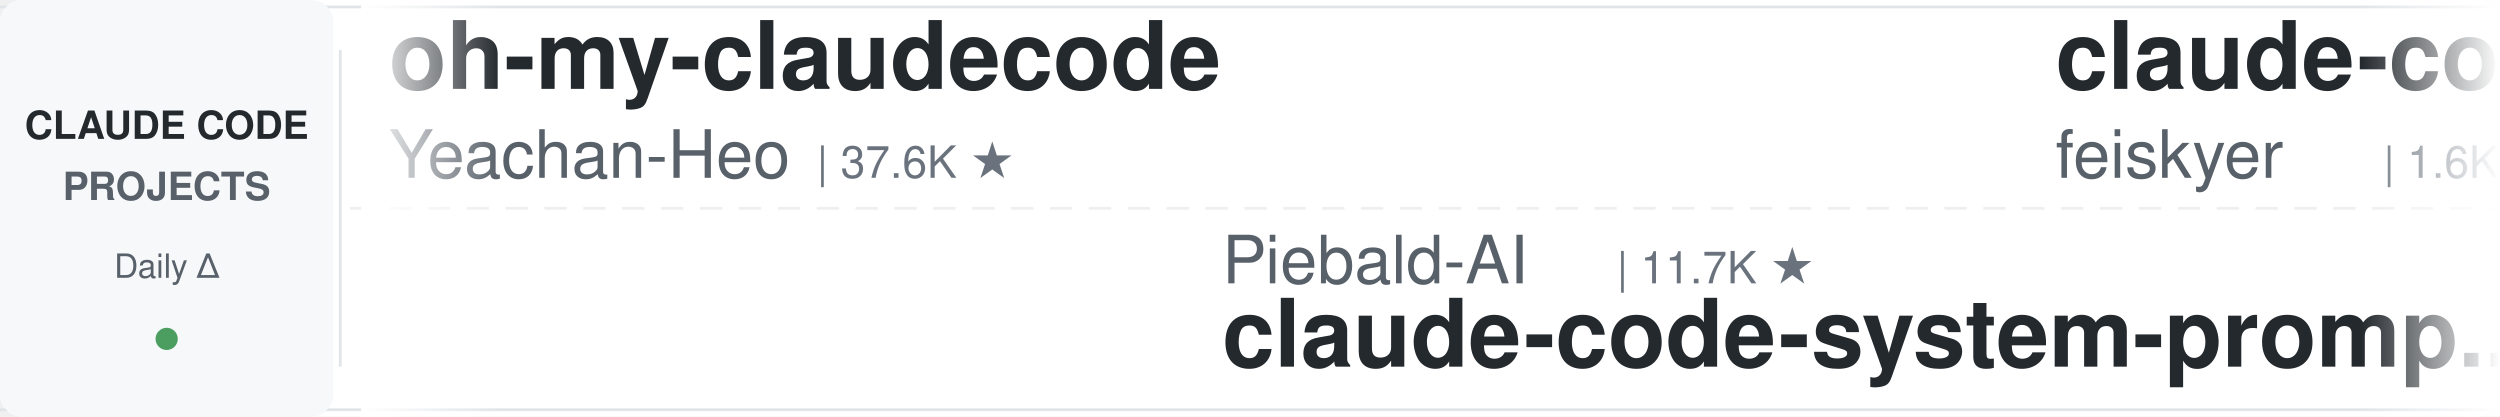
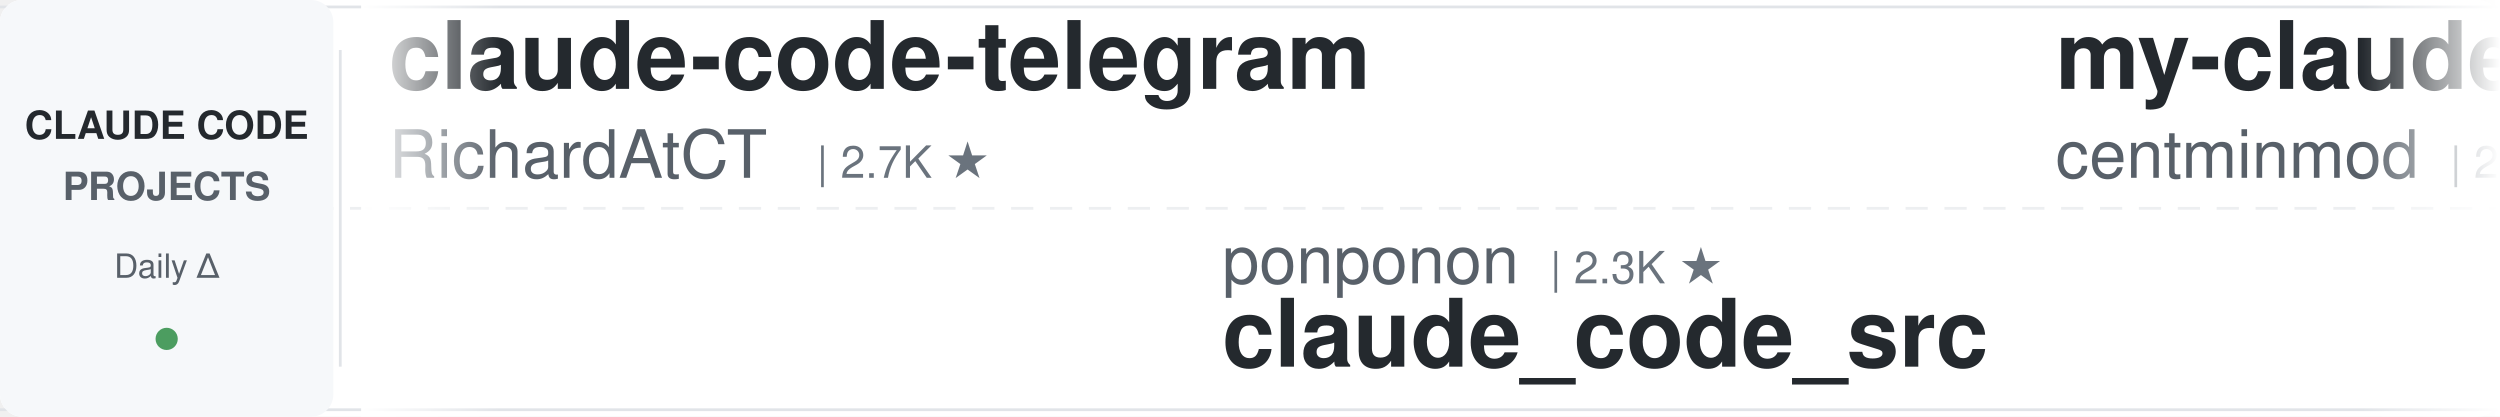
<svg xmlns="http://www.w3.org/2000/svg" width="900" height="150">
  <defs>
    <linearGradient id="leftFade" x1="0%" y1="0%" x2="100%" y2="0%">
      <stop offset="0%" style="stop-color:#ffffff;stop-opacity:1" />
      <stop offset="100%" style="stop-color:#ffffff;stop-opacity:0" />
    </linearGradient>
    <linearGradient id="rightFade" x1="0%" y1="0%" x2="100%" y2="0%">
      <stop offset="0%" style="stop-color:#ffffff;stop-opacity:0" />
      <stop offset="100%" style="stop-color:#ffffff;stop-opacity:1" />
    </linearGradient>
  </defs>
  <rect width="900" height="150" fill="#ffffff" rx="8" />
  <rect x="0" y="2" width="900" height="1" fill="#e1e4e8" />
  <rect x="0" y="147" width="900" height="1" fill="#e1e4e8" />
  <line x1="0" y1="75" x2="900" y2="75" stroke="#e1e4e8" stroke-width="1" stroke-dasharray="8 6" opacity="0.6" />
  <rect x="0" y="0" width="120" height="150" fill="#f6f8fa" rx="8" />
  <text x="60" y="50" font-family="-apple-system, BlinkMacSystemFont, 'Segoe UI', Helvetica, Arial, sans-serif" font-size="14" font-weight="600" fill="#24292e" text-anchor="middle">CLAUDE CODE</text>
  <text x="60" y="72" font-family="-apple-system, BlinkMacSystemFont, 'Segoe UI', Helvetica, Arial, sans-serif" font-size="14" font-weight="600" fill="#586069" text-anchor="middle">PROJECTS</text>
  <text x="60" y="100" font-family="-apple-system, BlinkMacSystemFont, 'Segoe UI', Helvetica, Arial, sans-serif" font-size="12" font-weight="500" fill="#586069" text-anchor="middle">Daily Δ</text>
  <circle cx="60" cy="122" r="4" fill="#22863a" opacity="0.8" />
  <rect x="122" y="18" width="1" height="114" fill="#e1e4e8" />
  <clipPath id="tickerClip">
    <rect x="130" y="0" width="770" height="150" />
  </clipPath>
  <g clip-path="url(#tickerClip)">
    <g id="tickerItems">
      <animateTransform attributeName="transform" attributeType="XML" type="translate" from="0 0" to="-3000 0" dur="54s" repeatCount="indefinite" />
      <g transform="translate(0, 0)">
-         <text x="140" y="32" font-family="-apple-system, BlinkMacSystemFont, 'Segoe UI', Helvetica, Arial, sans-serif" font-size="34" font-weight="600" fill="#24292e">oh-my-claudecode</text>
-         <text x="140" y="64" font-family="-apple-system, BlinkMacSystemFont, 'Segoe UI', Helvetica, Arial, sans-serif" font-size="24" font-weight="400" fill="#586069">Yeachan-Heo</text>
-         <text x="294" y="64" font-family="-apple-system, BlinkMacSystemFont, 'Segoe UI', Helvetica, Arial, sans-serif" font-size="16" font-weight="500" fill="#6a737d">| 37.6K ★</text>
+         <text x="140" y="32" font-family="-apple-system, BlinkMacSystemFont, 'Segoe UI', Helvetica, Arial, sans-serif" font-size="34" font-weight="600" fill="#24292e">claude-code-telegram</text>
+         <text x="140" y="64" font-family="-apple-system, BlinkMacSystemFont, 'Segoe UI', Helvetica, Arial, sans-serif" font-size="24" font-weight="400" fill="#586069">RichardAtCT</text>
+         <text x="294" y="64" font-family="-apple-system, BlinkMacSystemFont, 'Segoe UI', Helvetica, Arial, sans-serif" font-size="16" font-weight="500" fill="#6a737d">| 2.7K ★</text>
      </g>
      <g transform="translate(300, 0)">
-         <text x="140" y="102" font-family="-apple-system, BlinkMacSystemFont, 'Segoe UI', Helvetica, Arial, sans-serif" font-size="24" font-weight="400" fill="#586069">Piebald-AI</text>
-         <text x="282" y="102" font-family="-apple-system, BlinkMacSystemFont, 'Segoe UI', Helvetica, Arial, sans-serif" font-size="16" font-weight="500" fill="#6a737d">| 11.7K ★</text>
-         <text x="140" y="132" font-family="-apple-system, BlinkMacSystemFont, 'Segoe UI', Helvetica, Arial, sans-serif" font-size="34" font-weight="600" fill="#24292e">claude-code-system-promp...</text>
+         <text x="140" y="102" font-family="-apple-system, BlinkMacSystemFont, 'Segoe UI', Helvetica, Arial, sans-serif" font-size="24" font-weight="400" fill="#586069">ponponon</text>
+         <text x="258" y="102" font-family="-apple-system, BlinkMacSystemFont, 'Segoe UI', Helvetica, Arial, sans-serif" font-size="16" font-weight="500" fill="#6a737d">| 2.3K ★</text>
+         <text x="140" y="132" font-family="-apple-system, BlinkMacSystemFont, 'Segoe UI', Helvetica, Arial, sans-serif" font-size="34" font-weight="600" fill="#24292e">claude_code_src</text>
      </g>
      <g transform="translate(600, 0)">
-         <text x="140" y="32" font-family="-apple-system, BlinkMacSystemFont, 'Segoe UI', Helvetica, Arial, sans-serif" font-size="34" font-weight="600" fill="#24292e">claude-code-settings</text>
-         <text x="140" y="64" font-family="-apple-system, BlinkMacSystemFont, 'Segoe UI', Helvetica, Arial, sans-serif" font-size="24" font-weight="400" fill="#586069">feiskyer</text>
-         <text x="258" y="64" font-family="-apple-system, BlinkMacSystemFont, 'Segoe UI', Helvetica, Arial, sans-serif" font-size="16" font-weight="500" fill="#6a737d">| 1.6K ★</text>
+         <text x="140" y="32" font-family="-apple-system, BlinkMacSystemFont, 'Segoe UI', Helvetica, Arial, sans-serif" font-size="34" font-weight="600" fill="#24292e">my-claude-code-setup</text>
+         <text x="140" y="64" font-family="-apple-system, BlinkMacSystemFont, 'Segoe UI', Helvetica, Arial, sans-serif" font-size="24" font-weight="400" fill="#586069">centminmod</text>
+         <text x="282" y="64" font-family="-apple-system, BlinkMacSystemFont, 'Segoe UI', Helvetica, Arial, sans-serif" font-size="16" font-weight="500" fill="#6a737d">| 2.5K ★</text>
      </g>
      <g transform="translate(900, 0)">
-         <text x="140" y="102" font-family="-apple-system, BlinkMacSystemFont, 'Segoe UI', Helvetica, Arial, sans-serif" font-size="24" font-weight="400" fill="#586069">OneRedOak</text>
-         <text x="270" y="102" font-family="-apple-system, BlinkMacSystemFont, 'Segoe UI', Helvetica, Arial, sans-serif" font-size="16" font-weight="500" fill="#6a737d">| 3.9K ★</text>
-         <text x="140" y="132" font-family="-apple-system, BlinkMacSystemFont, 'Segoe UI', Helvetica, Arial, sans-serif" font-size="34" font-weight="600" fill="#24292e">claude-code-workflows</text>
+         <text x="140" y="102" font-family="-apple-system, BlinkMacSystemFont, 'Segoe UI', Helvetica, Arial, sans-serif" font-size="24" font-weight="400" fill="#586069">edmund-io</text>
+         <text x="270" y="102" font-family="-apple-system, BlinkMacSystemFont, 'Segoe UI', Helvetica, Arial, sans-serif" font-size="16" font-weight="500" fill="#6a737d">| 1.5K ★</text>
+         <text x="140" y="132" font-family="-apple-system, BlinkMacSystemFont, 'Segoe UI', Helvetica, Arial, sans-serif" font-size="34" font-weight="600" fill="#24292e">edmunds-claude-code</text>
      </g>
      <g transform="translate(1200, 0)">
-         <text x="140" y="32" font-family="-apple-system, BlinkMacSystemFont, 'Segoe UI', Helvetica, Arial, sans-serif" font-size="34" font-weight="600" fill="#24292e">claude-code-plugins-plus...</text>
-         <text x="140" y="64" font-family="-apple-system, BlinkMacSystemFont, 'Segoe UI', Helvetica, Arial, sans-serif" font-size="24" font-weight="400" fill="#586069">jeremylongshore</text>
-         <text x="342" y="64" font-family="-apple-system, BlinkMacSystemFont, 'Segoe UI', Helvetica, Arial, sans-serif" font-size="16" font-weight="500" fill="#6a737d">| 2.5K ★</text>
+         <text x="140" y="32" font-family="-apple-system, BlinkMacSystemFont, 'Segoe UI', Helvetica, Arial, sans-serif" font-size="34" font-weight="600" fill="#24292e">claude-code-reverse</text>
+         <text x="140" y="64" font-family="-apple-system, BlinkMacSystemFont, 'Segoe UI', Helvetica, Arial, sans-serif" font-size="24" font-weight="400" fill="#586069">Yuyz0112</text>
+         <text x="258" y="64" font-family="-apple-system, BlinkMacSystemFont, 'Segoe UI', Helvetica, Arial, sans-serif" font-size="16" font-weight="500" fill="#6a737d">| 2.4K ★</text>
      </g>
      <g transform="translate(1500, 0)">
-         <text x="140" y="102" font-family="-apple-system, BlinkMacSystemFont, 'Segoe UI', Helvetica, Arial, sans-serif" font-size="24" font-weight="400" fill="#586069">oboard</text>
-         <text x="234" y="102" font-family="-apple-system, BlinkMacSystemFont, 'Segoe UI', Helvetica, Arial, sans-serif" font-size="16" font-weight="500" fill="#6a737d">| 3.2K ★</text>
-         <text x="140" y="132" font-family="-apple-system, BlinkMacSystemFont, 'Segoe UI', Helvetica, Arial, sans-serif" font-size="34" font-weight="600" fill="#24292e">claude-code-rev</text>
+         <text x="140" y="102" font-family="-apple-system, BlinkMacSystemFont, 'Segoe UI', Helvetica, Arial, sans-serif" font-size="24" font-weight="400" fill="#586069">zebbern</text>
+         <text x="246" y="102" font-family="-apple-system, BlinkMacSystemFont, 'Segoe UI', Helvetica, Arial, sans-serif" font-size="16" font-weight="500" fill="#6a737d">| 4.4K ★</text>
+         <text x="140" y="132" font-family="-apple-system, BlinkMacSystemFont, 'Segoe UI', Helvetica, Arial, sans-serif" font-size="34" font-weight="600" fill="#24292e">claude-code-guide</text>
      </g>
      <g transform="translate(1800, 0)">
        <text x="140" y="32" font-family="-apple-system, BlinkMacSystemFont, 'Segoe UI', Helvetica, Arial, sans-serif" font-size="34" font-weight="600" fill="#24292e">claude-code-source-build</text>
        <text x="140" y="64" font-family="-apple-system, BlinkMacSystemFont, 'Segoe UI', Helvetica, Arial, sans-serif" font-size="24" font-weight="400" fill="#586069">andrew-kramer-inno</text>
        <text x="378" y="64" font-family="-apple-system, BlinkMacSystemFont, 'Segoe UI', Helvetica, Arial, sans-serif" font-size="16" font-weight="500" fill="#6a737d">| 594 ★</text>
      </g>
      <g transform="translate(2100, 0)">
-         <text x="140" y="102" font-family="-apple-system, BlinkMacSystemFont, 'Segoe UI', Helvetica, Arial, sans-serif" font-size="24" font-weight="400" fill="#586069">JrCx7scC</text>
-         <text x="258" y="102" font-family="-apple-system, BlinkMacSystemFont, 'Segoe UI', Helvetica, Arial, sans-serif" font-size="16" font-weight="500" fill="#6a737d">| 371 ★</text>
-         <text x="140" y="132" font-family="-apple-system, BlinkMacSystemFont, 'Segoe UI', Helvetica, Arial, sans-serif" font-size="34" font-weight="600" fill="#24292e">claude-code-source</text>
+         <text x="140" y="102" font-family="-apple-system, BlinkMacSystemFont, 'Segoe UI', Helvetica, Arial, sans-serif" font-size="24" font-weight="400" fill="#586069">https-deeplearning-ai</text>
+         <text x="414" y="102" font-family="-apple-system, BlinkMacSystemFont, 'Segoe UI', Helvetica, Arial, sans-serif" font-size="16" font-weight="500" fill="#6a737d">| 535 ★</text>
+         <text x="140" y="132" font-family="-apple-system, BlinkMacSystemFont, 'Segoe UI', Helvetica, Arial, sans-serif" font-size="34" font-weight="600" fill="#24292e">sc-claude-code-files</text>
      </g>
      <g transform="translate(2400, 0)">
-         <text x="140" y="32" font-family="-apple-system, BlinkMacSystemFont, 'Segoe UI', Helvetica, Arial, sans-serif" font-size="34" font-weight="600" fill="#24292e">claude-code-templates</text>
-         <text x="140" y="64" font-family="-apple-system, BlinkMacSystemFont, 'Segoe UI', Helvetica, Arial, sans-serif" font-size="24" font-weight="400" fill="#586069">davila7</text>
-         <text x="246" y="64" font-family="-apple-system, BlinkMacSystemFont, 'Segoe UI', Helvetica, Arial, sans-serif" font-size="16" font-weight="500" fill="#6a737d">| 28.6K ★</text>
+         <text x="140" y="32" font-family="-apple-system, BlinkMacSystemFont, 'Segoe UI', Helvetica, Arial, sans-serif" font-size="34" font-weight="600" fill="#24292e">claude-code-pm-course</text>
+         <text x="140" y="64" font-family="-apple-system, BlinkMacSystemFont, 'Segoe UI', Helvetica, Arial, sans-serif" font-size="24" font-weight="400" fill="#586069">carlvellotti</text>
+         <text x="306" y="64" font-family="-apple-system, BlinkMacSystemFont, 'Segoe UI', Helvetica, Arial, sans-serif" font-size="16" font-weight="500" fill="#6a737d">| 2.1K ★</text>
      </g>
      <g transform="translate(2700, 0)">
-         <text x="140" y="102" font-family="-apple-system, BlinkMacSystemFont, 'Segoe UI', Helvetica, Arial, sans-serif" font-size="24" font-weight="400" fill="#586069">Pimzino</text>
-         <text x="246" y="102" font-family="-apple-system, BlinkMacSystemFont, 'Segoe UI', Helvetica, Arial, sans-serif" font-size="16" font-weight="500" fill="#6a737d">| 3.8K ★</text>
-         <text x="140" y="132" font-family="-apple-system, BlinkMacSystemFont, 'Segoe UI', Helvetica, Arial, sans-serif" font-size="34" font-weight="600" fill="#24292e">claude-code-spec-workflo...</text>
+         <text x="140" y="102" font-family="-apple-system, BlinkMacSystemFont, 'Segoe UI', Helvetica, Arial, sans-serif" font-size="24" font-weight="400" fill="#586069">anthropics</text>
+         <text x="282" y="102" font-family="-apple-system, BlinkMacSystemFont, 'Segoe UI', Helvetica, Arial, sans-serif" font-size="16" font-weight="500" fill="#6a737d">| 160.0K ★</text>
+         <text x="140" y="132" font-family="-apple-system, BlinkMacSystemFont, 'Segoe UI', Helvetica, Arial, sans-serif" font-size="34" font-weight="600" fill="#24292e">skills</text>
      </g>
      <g transform="translate(3000, 0)">
-         <text x="140" y="32" font-family="-apple-system, BlinkMacSystemFont, 'Segoe UI', Helvetica, Arial, sans-serif" font-size="34" font-weight="600" fill="#24292e">oh-my-claudecode</text>
-         <text x="140" y="64" font-family="-apple-system, BlinkMacSystemFont, 'Segoe UI', Helvetica, Arial, sans-serif" font-size="24" font-weight="400" fill="#586069">Yeachan-Heo</text>
-         <text x="294" y="64" font-family="-apple-system, BlinkMacSystemFont, 'Segoe UI', Helvetica, Arial, sans-serif" font-size="16" font-weight="500" fill="#6a737d">| 37.6K ★</text>
+         <text x="140" y="32" font-family="-apple-system, BlinkMacSystemFont, 'Segoe UI', Helvetica, Arial, sans-serif" font-size="34" font-weight="600" fill="#24292e">claude-code-telegram</text>
+         <text x="140" y="64" font-family="-apple-system, BlinkMacSystemFont, 'Segoe UI', Helvetica, Arial, sans-serif" font-size="24" font-weight="400" fill="#586069">RichardAtCT</text>
+         <text x="294" y="64" font-family="-apple-system, BlinkMacSystemFont, 'Segoe UI', Helvetica, Arial, sans-serif" font-size="16" font-weight="500" fill="#6a737d">| 2.7K ★</text>
      </g>
      <g transform="translate(3300, 0)">
-         <text x="140" y="102" font-family="-apple-system, BlinkMacSystemFont, 'Segoe UI', Helvetica, Arial, sans-serif" font-size="24" font-weight="400" fill="#586069">Piebald-AI</text>
-         <text x="282" y="102" font-family="-apple-system, BlinkMacSystemFont, 'Segoe UI', Helvetica, Arial, sans-serif" font-size="16" font-weight="500" fill="#6a737d">| 11.7K ★</text>
-         <text x="140" y="132" font-family="-apple-system, BlinkMacSystemFont, 'Segoe UI', Helvetica, Arial, sans-serif" font-size="34" font-weight="600" fill="#24292e">claude-code-system-promp...</text>
+         <text x="140" y="102" font-family="-apple-system, BlinkMacSystemFont, 'Segoe UI', Helvetica, Arial, sans-serif" font-size="24" font-weight="400" fill="#586069">ponponon</text>
+         <text x="258" y="102" font-family="-apple-system, BlinkMacSystemFont, 'Segoe UI', Helvetica, Arial, sans-serif" font-size="16" font-weight="500" fill="#6a737d">| 2.3K ★</text>
+         <text x="140" y="132" font-family="-apple-system, BlinkMacSystemFont, 'Segoe UI', Helvetica, Arial, sans-serif" font-size="34" font-weight="600" fill="#24292e">claude_code_src</text>
      </g>
      <g transform="translate(3600, 0)">
-         <text x="140" y="32" font-family="-apple-system, BlinkMacSystemFont, 'Segoe UI', Helvetica, Arial, sans-serif" font-size="34" font-weight="600" fill="#24292e">claude-code-settings</text>
-         <text x="140" y="64" font-family="-apple-system, BlinkMacSystemFont, 'Segoe UI', Helvetica, Arial, sans-serif" font-size="24" font-weight="400" fill="#586069">feiskyer</text>
-         <text x="258" y="64" font-family="-apple-system, BlinkMacSystemFont, 'Segoe UI', Helvetica, Arial, sans-serif" font-size="16" font-weight="500" fill="#6a737d">| 1.6K ★</text>
+         <text x="140" y="32" font-family="-apple-system, BlinkMacSystemFont, 'Segoe UI', Helvetica, Arial, sans-serif" font-size="34" font-weight="600" fill="#24292e">my-claude-code-setup</text>
+         <text x="140" y="64" font-family="-apple-system, BlinkMacSystemFont, 'Segoe UI', Helvetica, Arial, sans-serif" font-size="24" font-weight="400" fill="#586069">centminmod</text>
+         <text x="282" y="64" font-family="-apple-system, BlinkMacSystemFont, 'Segoe UI', Helvetica, Arial, sans-serif" font-size="16" font-weight="500" fill="#6a737d">| 2.5K ★</text>
      </g>
      <g transform="translate(3900, 0)">
-         <text x="140" y="102" font-family="-apple-system, BlinkMacSystemFont, 'Segoe UI', Helvetica, Arial, sans-serif" font-size="24" font-weight="400" fill="#586069">OneRedOak</text>
-         <text x="270" y="102" font-family="-apple-system, BlinkMacSystemFont, 'Segoe UI', Helvetica, Arial, sans-serif" font-size="16" font-weight="500" fill="#6a737d">| 3.9K ★</text>
-         <text x="140" y="132" font-family="-apple-system, BlinkMacSystemFont, 'Segoe UI', Helvetica, Arial, sans-serif" font-size="34" font-weight="600" fill="#24292e">claude-code-workflows</text>
+         <text x="140" y="102" font-family="-apple-system, BlinkMacSystemFont, 'Segoe UI', Helvetica, Arial, sans-serif" font-size="24" font-weight="400" fill="#586069">edmund-io</text>
+         <text x="270" y="102" font-family="-apple-system, BlinkMacSystemFont, 'Segoe UI', Helvetica, Arial, sans-serif" font-size="16" font-weight="500" fill="#6a737d">| 1.5K ★</text>
+         <text x="140" y="132" font-family="-apple-system, BlinkMacSystemFont, 'Segoe UI', Helvetica, Arial, sans-serif" font-size="34" font-weight="600" fill="#24292e">edmunds-claude-code</text>
      </g>
    </g>
  </g>
  <rect x="130" y="0" width="50" height="150" fill="url(#leftFade)" />
  <rect x="850" y="0" width="50" height="150" fill="url(#rightFade)" />
</svg>
